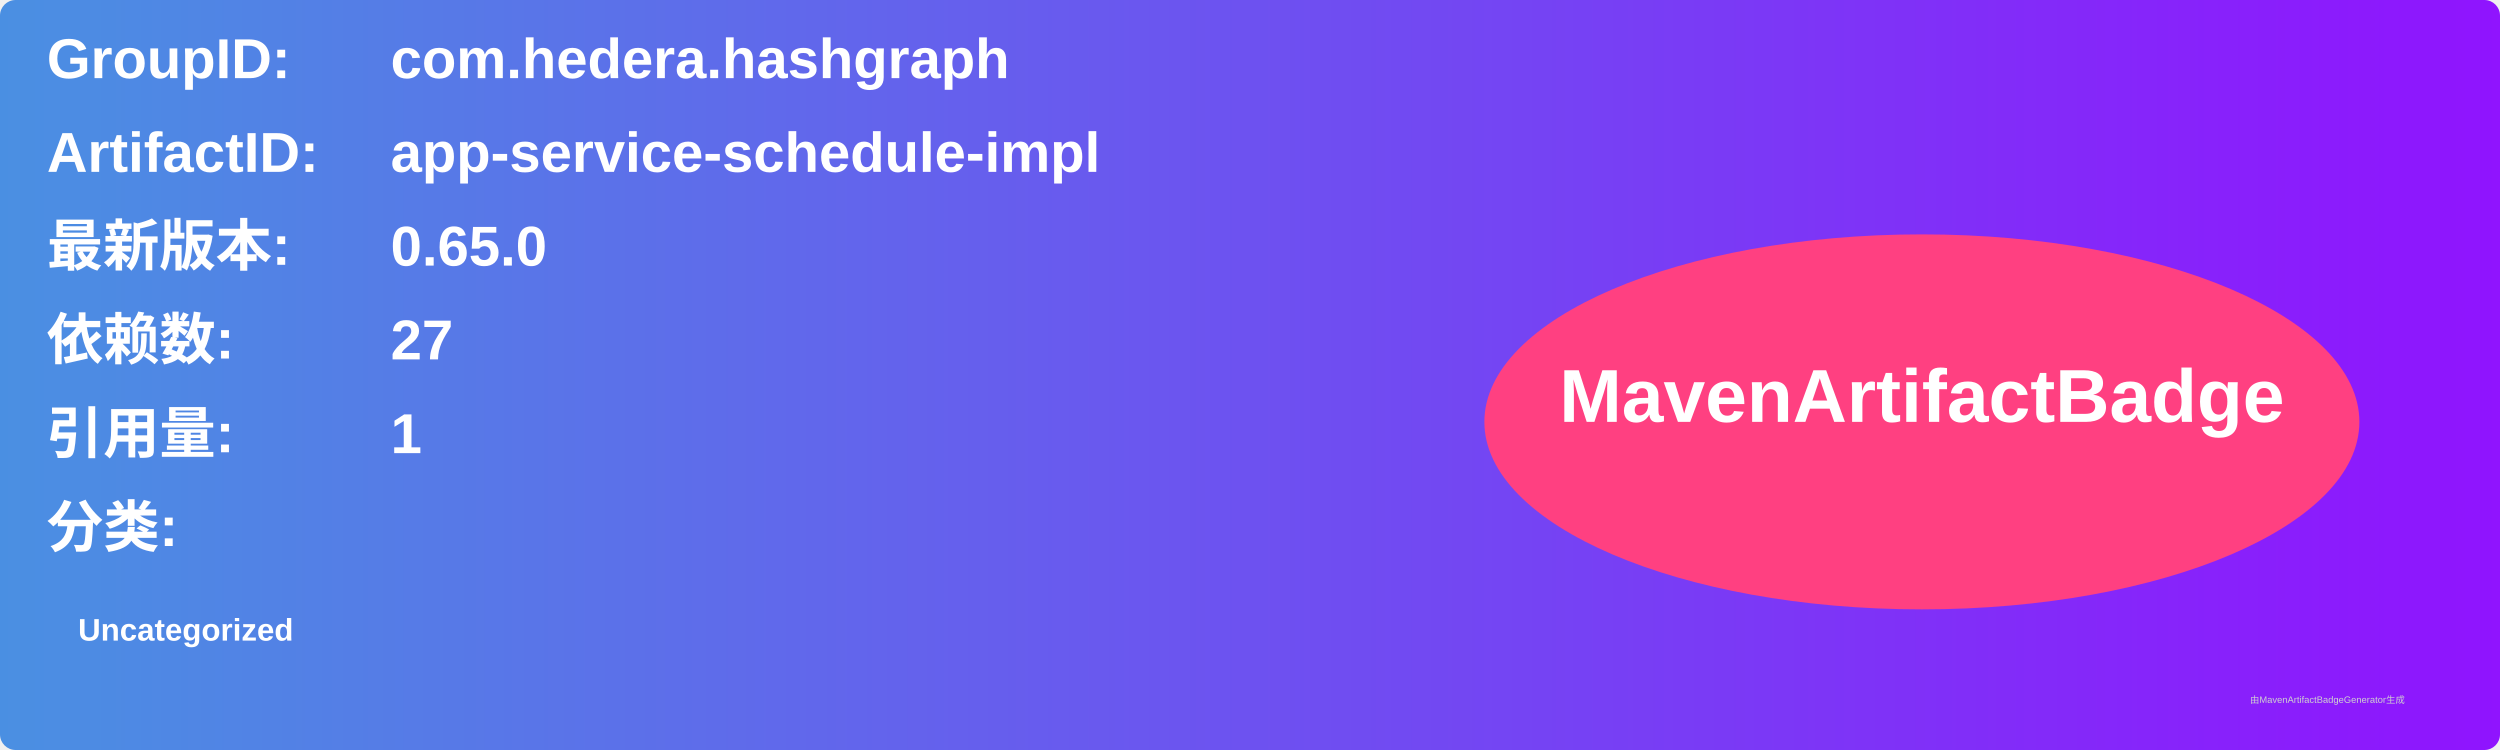
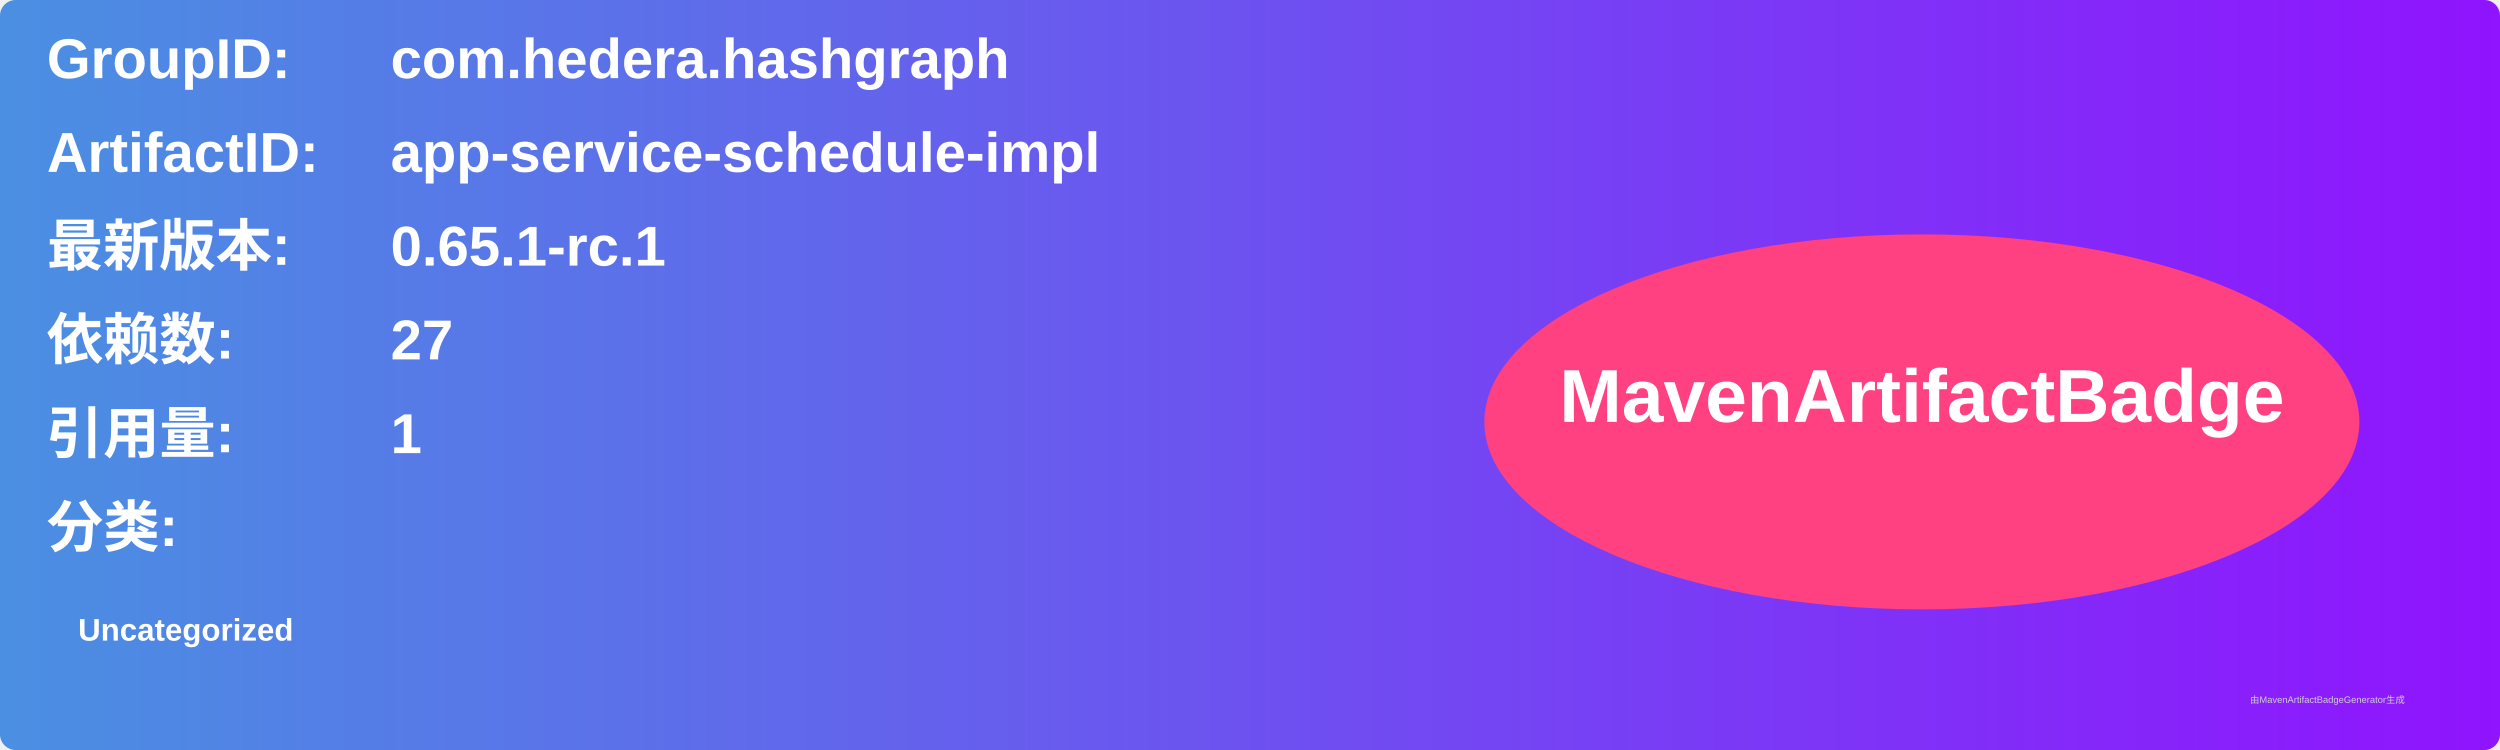
<svg xmlns="http://www.w3.org/2000/svg" width="800" height="240" viewBox="0 0 800 240">
  <linearGradient id="grad" x1="0%" y1="0%" x2="100%" y2="0%">
    <stop offset="0%" stop-color="#4a90e2" />
    <stop offset="100%" stop-color="#9013fe" />
  </linearGradient>
  <rect width="100%" height="100%" rx="5" ry="5" fill="url(#grad)" />
  <g transform="translate(15, 15)">
    <text x="0" y="10" font-family="Arial" font-size="18" fill="white" font-weight="bold" width="260">GroupID:</text>
    <text x="110" y="10" font-family="Arial" font-size="18" fill="white" font-weight="bold" width="460">com.hedera.hashgraph</text>
    <text x="0" y="40" font-family="Arial" font-size="18" fill="white" font-weight="bold" width="260">ArtifactID:</text>
    <text x="110" y="40" font-family="Arial" font-size="18" fill="white" font-weight="bold" width="460">app-service-schedule-impl</text>
    <text x="0" y="70" font-family="Arial" font-size="18" fill="white" font-weight="bold">最新版本:</text>
    <text x="110" y="70" font-family="Arial" font-size="18" fill="white" font-weight="bold">
-       <tspan font-weight="bold">0.65.0</tspan>
+       <tspan font-weight="bold">0.65.1-rc.1</tspan>
    </text>
    <text x="0" y="100" font-family="Arial" font-size="18" fill="white" font-weight="bold">依赖数: </text>
    <text x="110" y="100" font-family="Arial" font-size="18" fill="white">
      <tspan font-weight="bold">27</tspan>
    </text>
    <text x="0" y="130" font-family="Arial" font-size="18" fill="white" font-weight="bold">引用量: </text>
    <text x="110" y="130" font-family="Arial" font-size="18" fill="white">
      <tspan font-weight="bold">1</tspan>
    </text>
    <text x="0" y="160" font-family="Arial" font-size="18" fill="white" font-weight="bold">分类:</text>
    <text x="10" y="190" font-family="Arial" font-size="10" fill="white">
      <tspan font-weight="bold">Uncategorized</tspan>
    </text>
    <ellipse cx="600" cy="120" rx="140" ry="60" fill="#ff4081" />
    <text x="600" y="120" text-anchor="middle" font-family="Arial" font-size="24" fill="white" font-weight="bold">MavenArtifactBadge</text>
  </g>
  <text x="720" y="225" font-family="Arial" font-size="3" fill="#d0d0d0">由MavenArtifactBadgeGenerator生成</text>
</svg>
